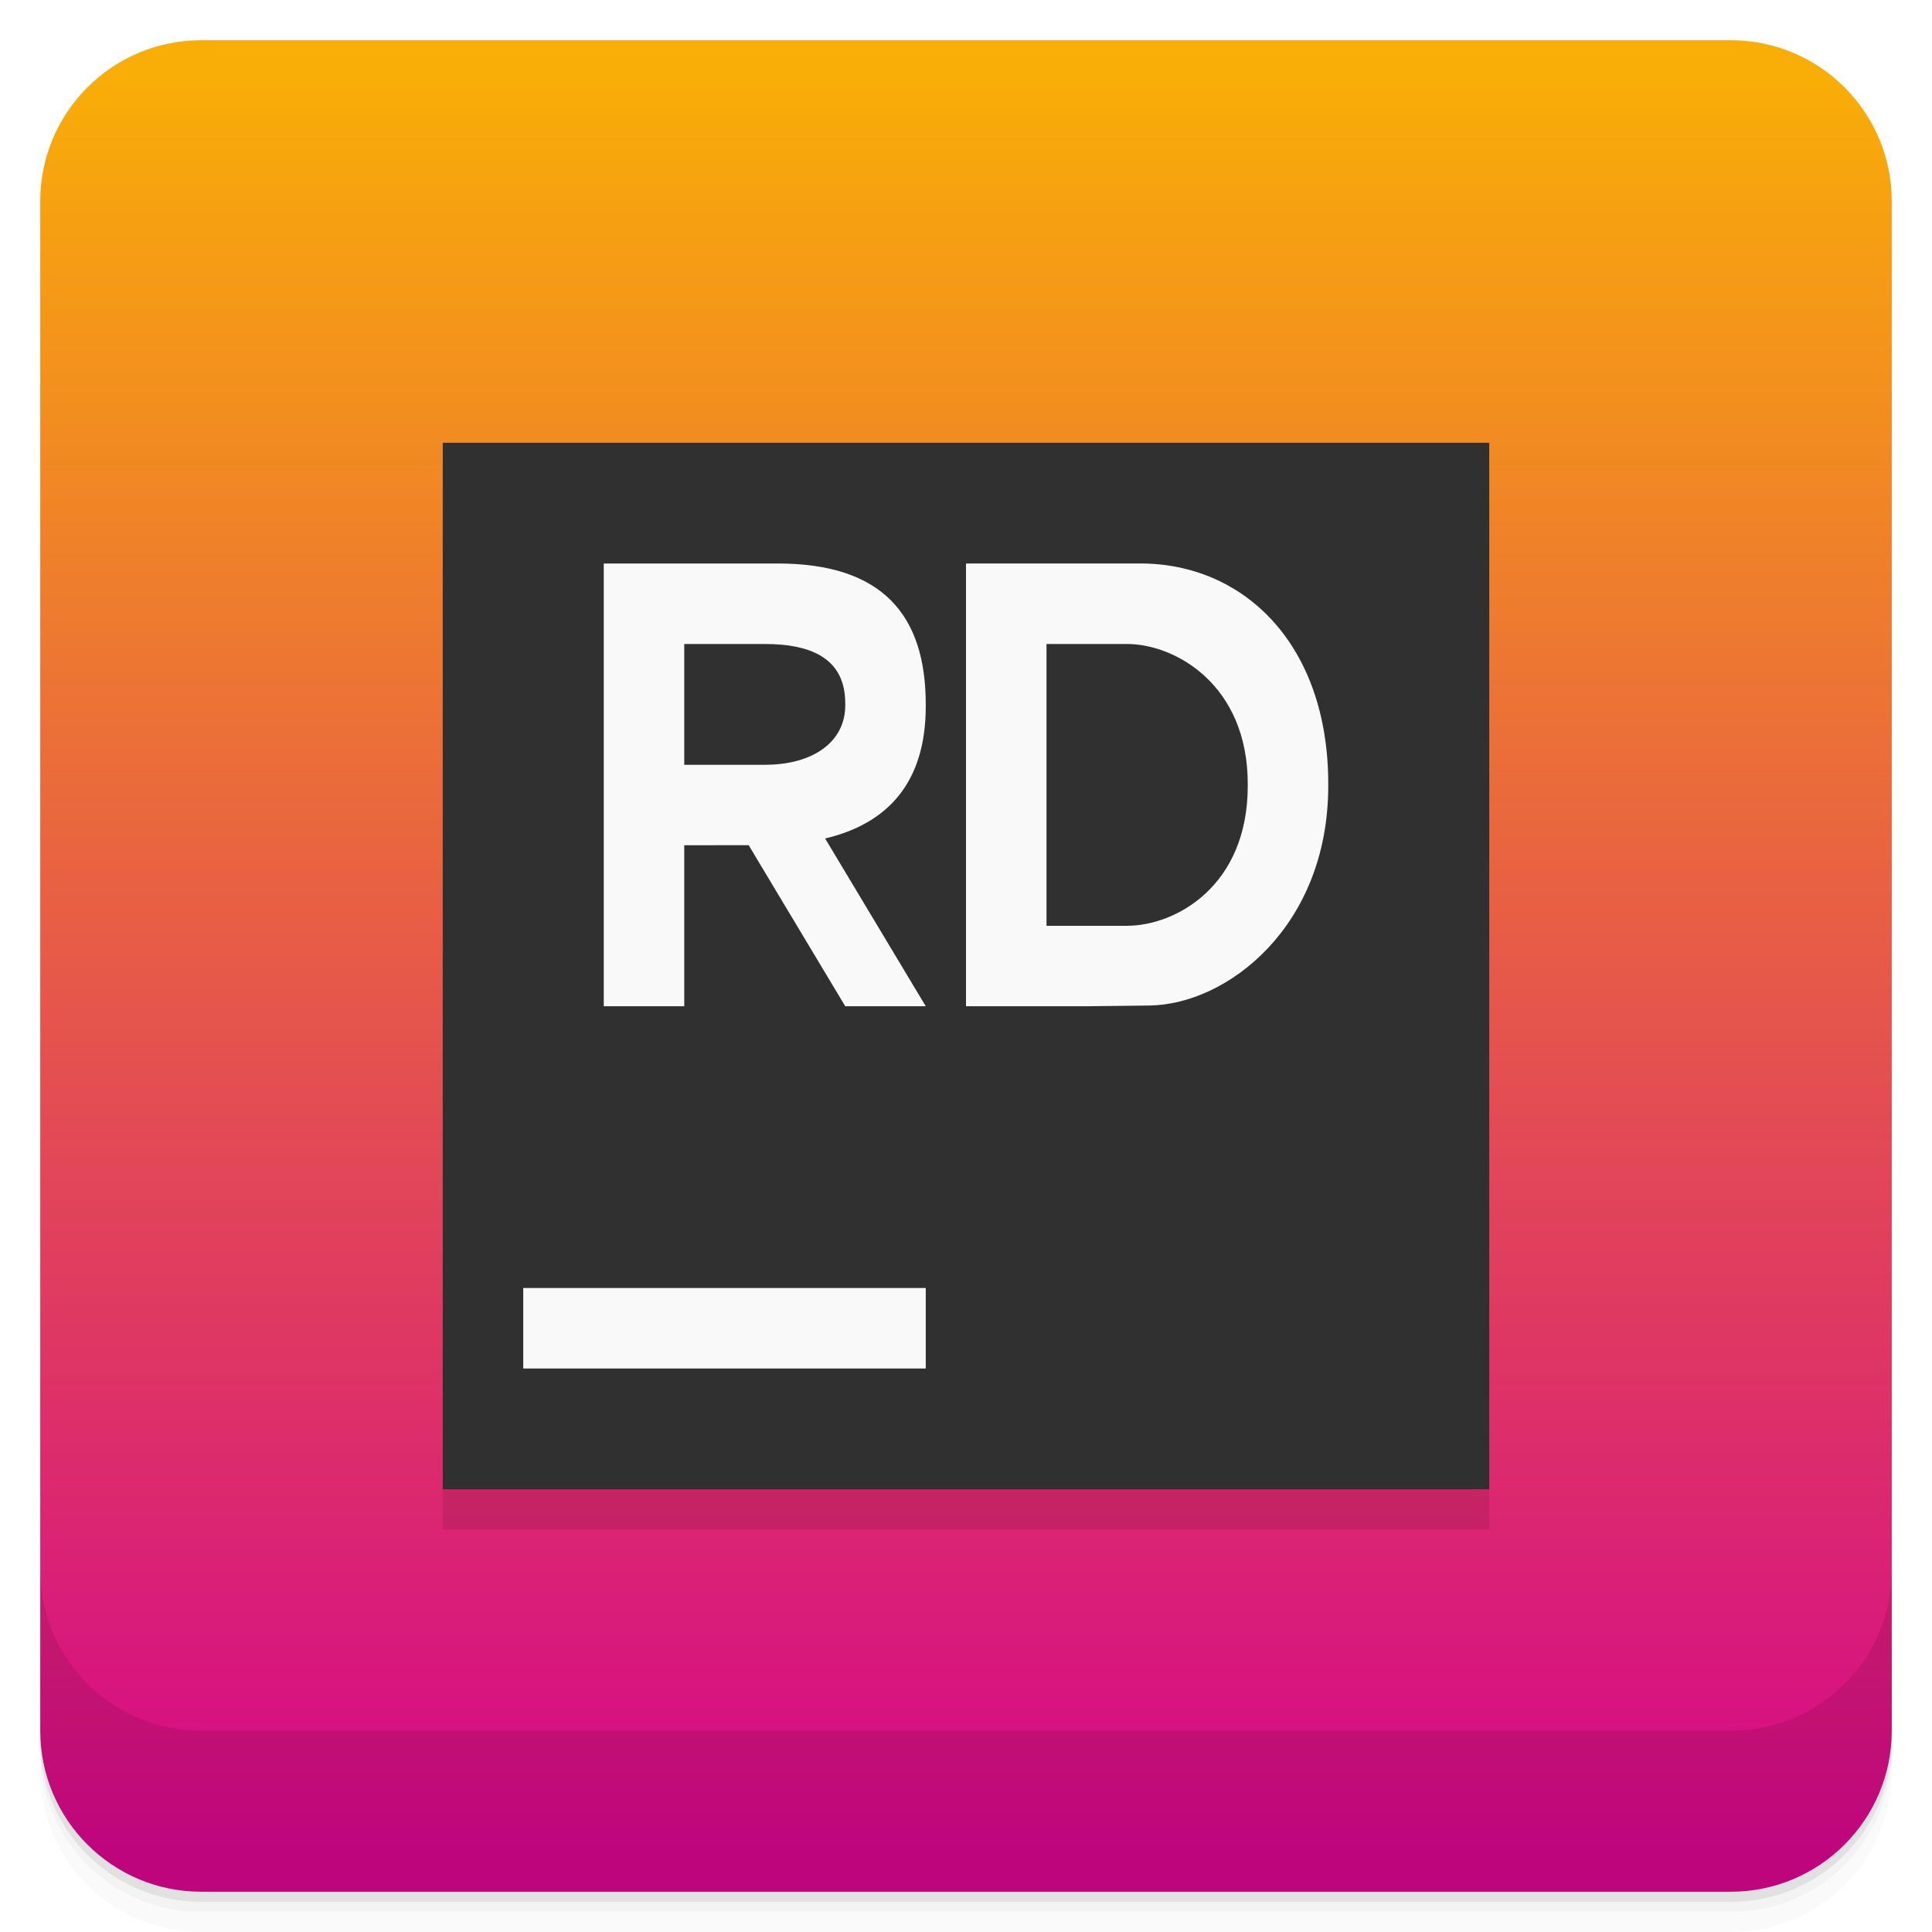
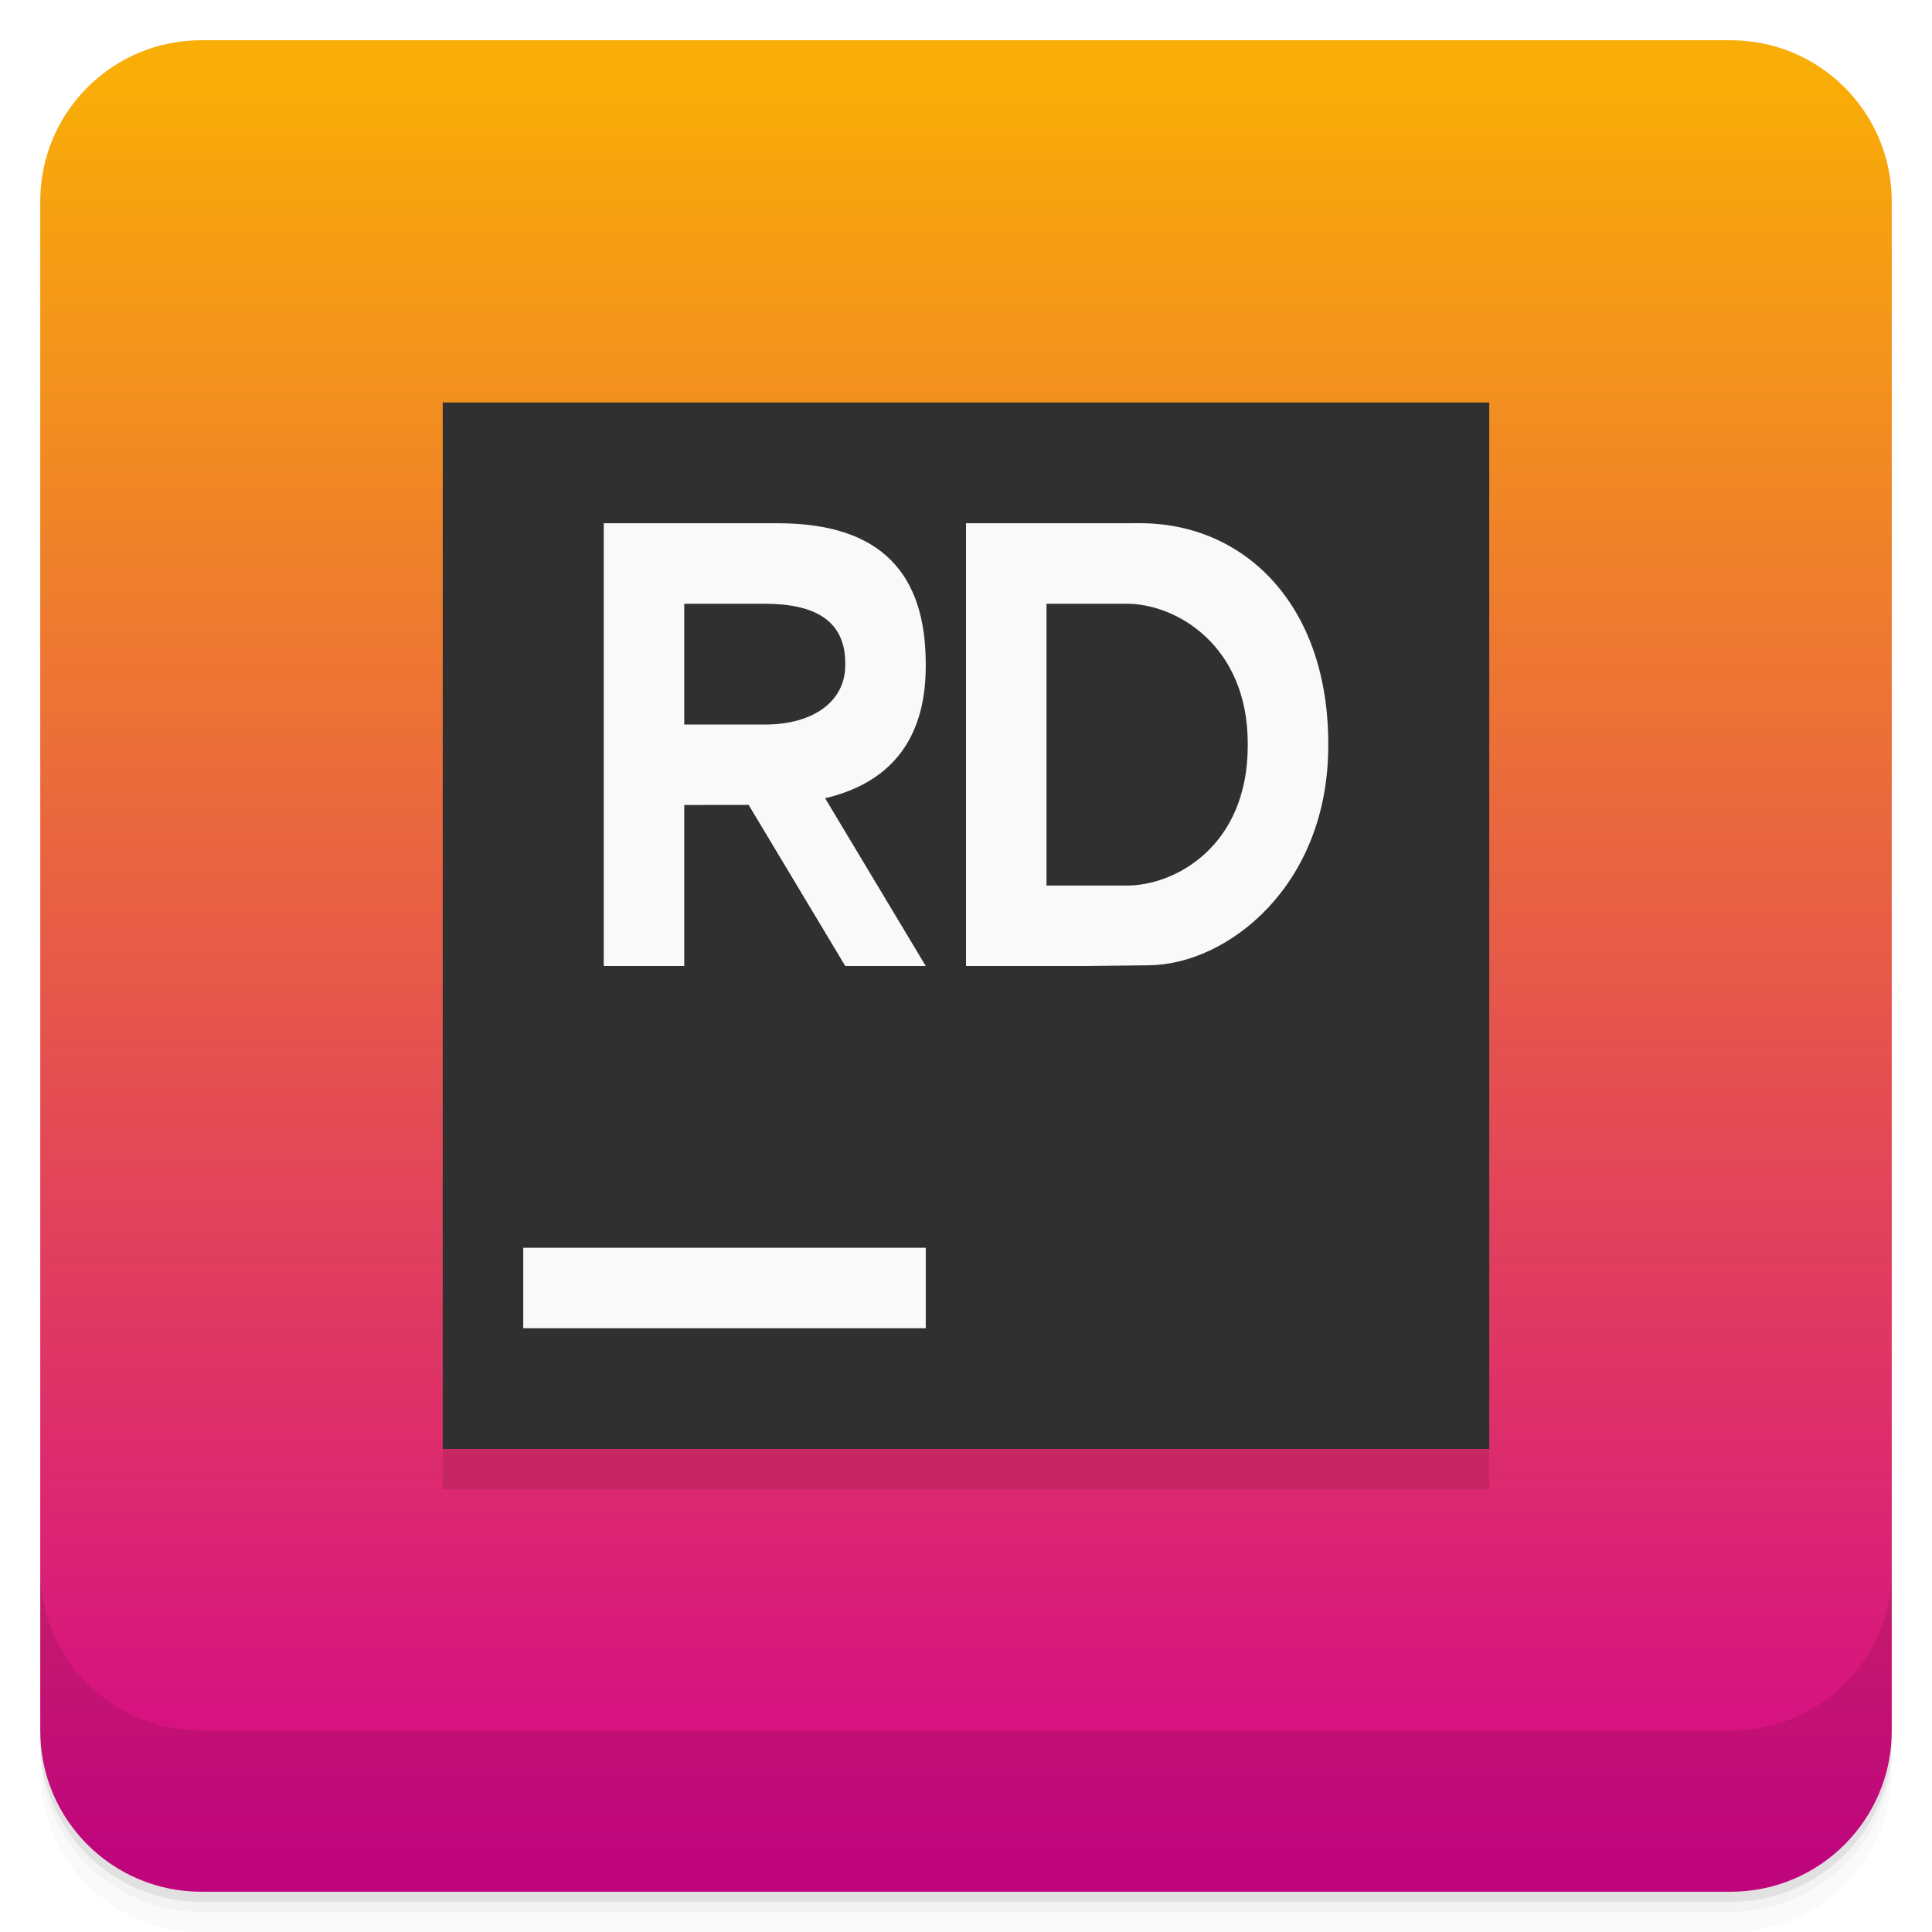
<svg xmlns="http://www.w3.org/2000/svg" height="48" width="48" version="1.1" viewBox="0 0 48 48">
  <defs>
    <linearGradient id="a" y2="46" gradientUnits="userSpaceOnUse" y1="2" x2="24" x1="24">
      <stop style="stop-color:#f9ad07" offset="0" />
      <stop style="stop-color:#d4068a" offset="1" />
    </linearGradient>
  </defs>
  <g>
    <path style="opacity:.02" d="m1 43v0.25c0 2.216 1.784 4 4 4h38c2.216 0 4-1.784 4-4v-0.25c0 2.216-1.784 4-4 4h-38c-2.216 0-4-1.784-4-4zm0 0.5v0.5c0 2.216 1.784 4 4 4h38c2.216 0 4-1.784 4-4v-0.5c0 2.216-1.784 4-4 4h-38c-2.216 0-4-1.784-4-4z" />
    <path style="opacity:.05" d="m1 43.25v0.25c0 2.216 1.784 4 4 4h38c2.216 0 4-1.784 4-4v-0.25c0 2.216-1.784 4-4 4h-38c-2.216 0-4-1.784-4-4z" />
    <path style="opacity:.1" d="m1 43v0.25c0 2.216 1.784 4 4 4h38c2.216 0 4-1.784 4-4v-0.25c0 2.216-1.784 4-4 4h-38c-2.216 0-4-1.784-4-4z" />
  </g>
  <g>
    <rect style="fill:url(#a)" rx="4" height="46" width="46" y="1" x="1" />
  </g>
-   <g>
+   <g transform="translate(0,-1)">
    <path style="fill-opacity:.1" d="m11 12h26v26h-26z" />
    <path style="fill:#303030" d="m11 11h26v26h-26z" />
    <path style="fill:#f9f9f9" d="m13 32h10v2h-10z" />
    <path style="fill:#f9f9f9" d="m15 14v11h2v-4l1.6-0.002 2.4 4.002h2l-2.5-4.168c1.543-0.365 2.5-1.377 2.5-3.283v-0.049c0-2.227-1.086-3.5-3.674-3.5zm9 0v11h3l1.555-0.018c1.936-0.023 4.445-1.965 4.445-5.457v-0.051c0-3.458-2.087-5.475-4.674-5.475zm-7 2h2c1.204 0 2 0.391 2 1.475v0.051c0 0.903-0.796 1.476-2 1.475l-2-0zm9 0h2c1.204 0 3 1.017 3 3.475v0.051c0 2.492-1.796 3.475-3 3.475h-2z" />
  </g>
  <g>
    <g transform="translate(0,-1004.4)">
      <path style="opacity:.1" d="m1 1043.4v4c0 2.216 1.784 4 4 4h38c2.216 0 4-1.784 4-4v-4c0 2.216-1.784 4-4 4h-38c-2.216 0-4-1.784-4-4z" />
    </g>
  </g>
</svg>
